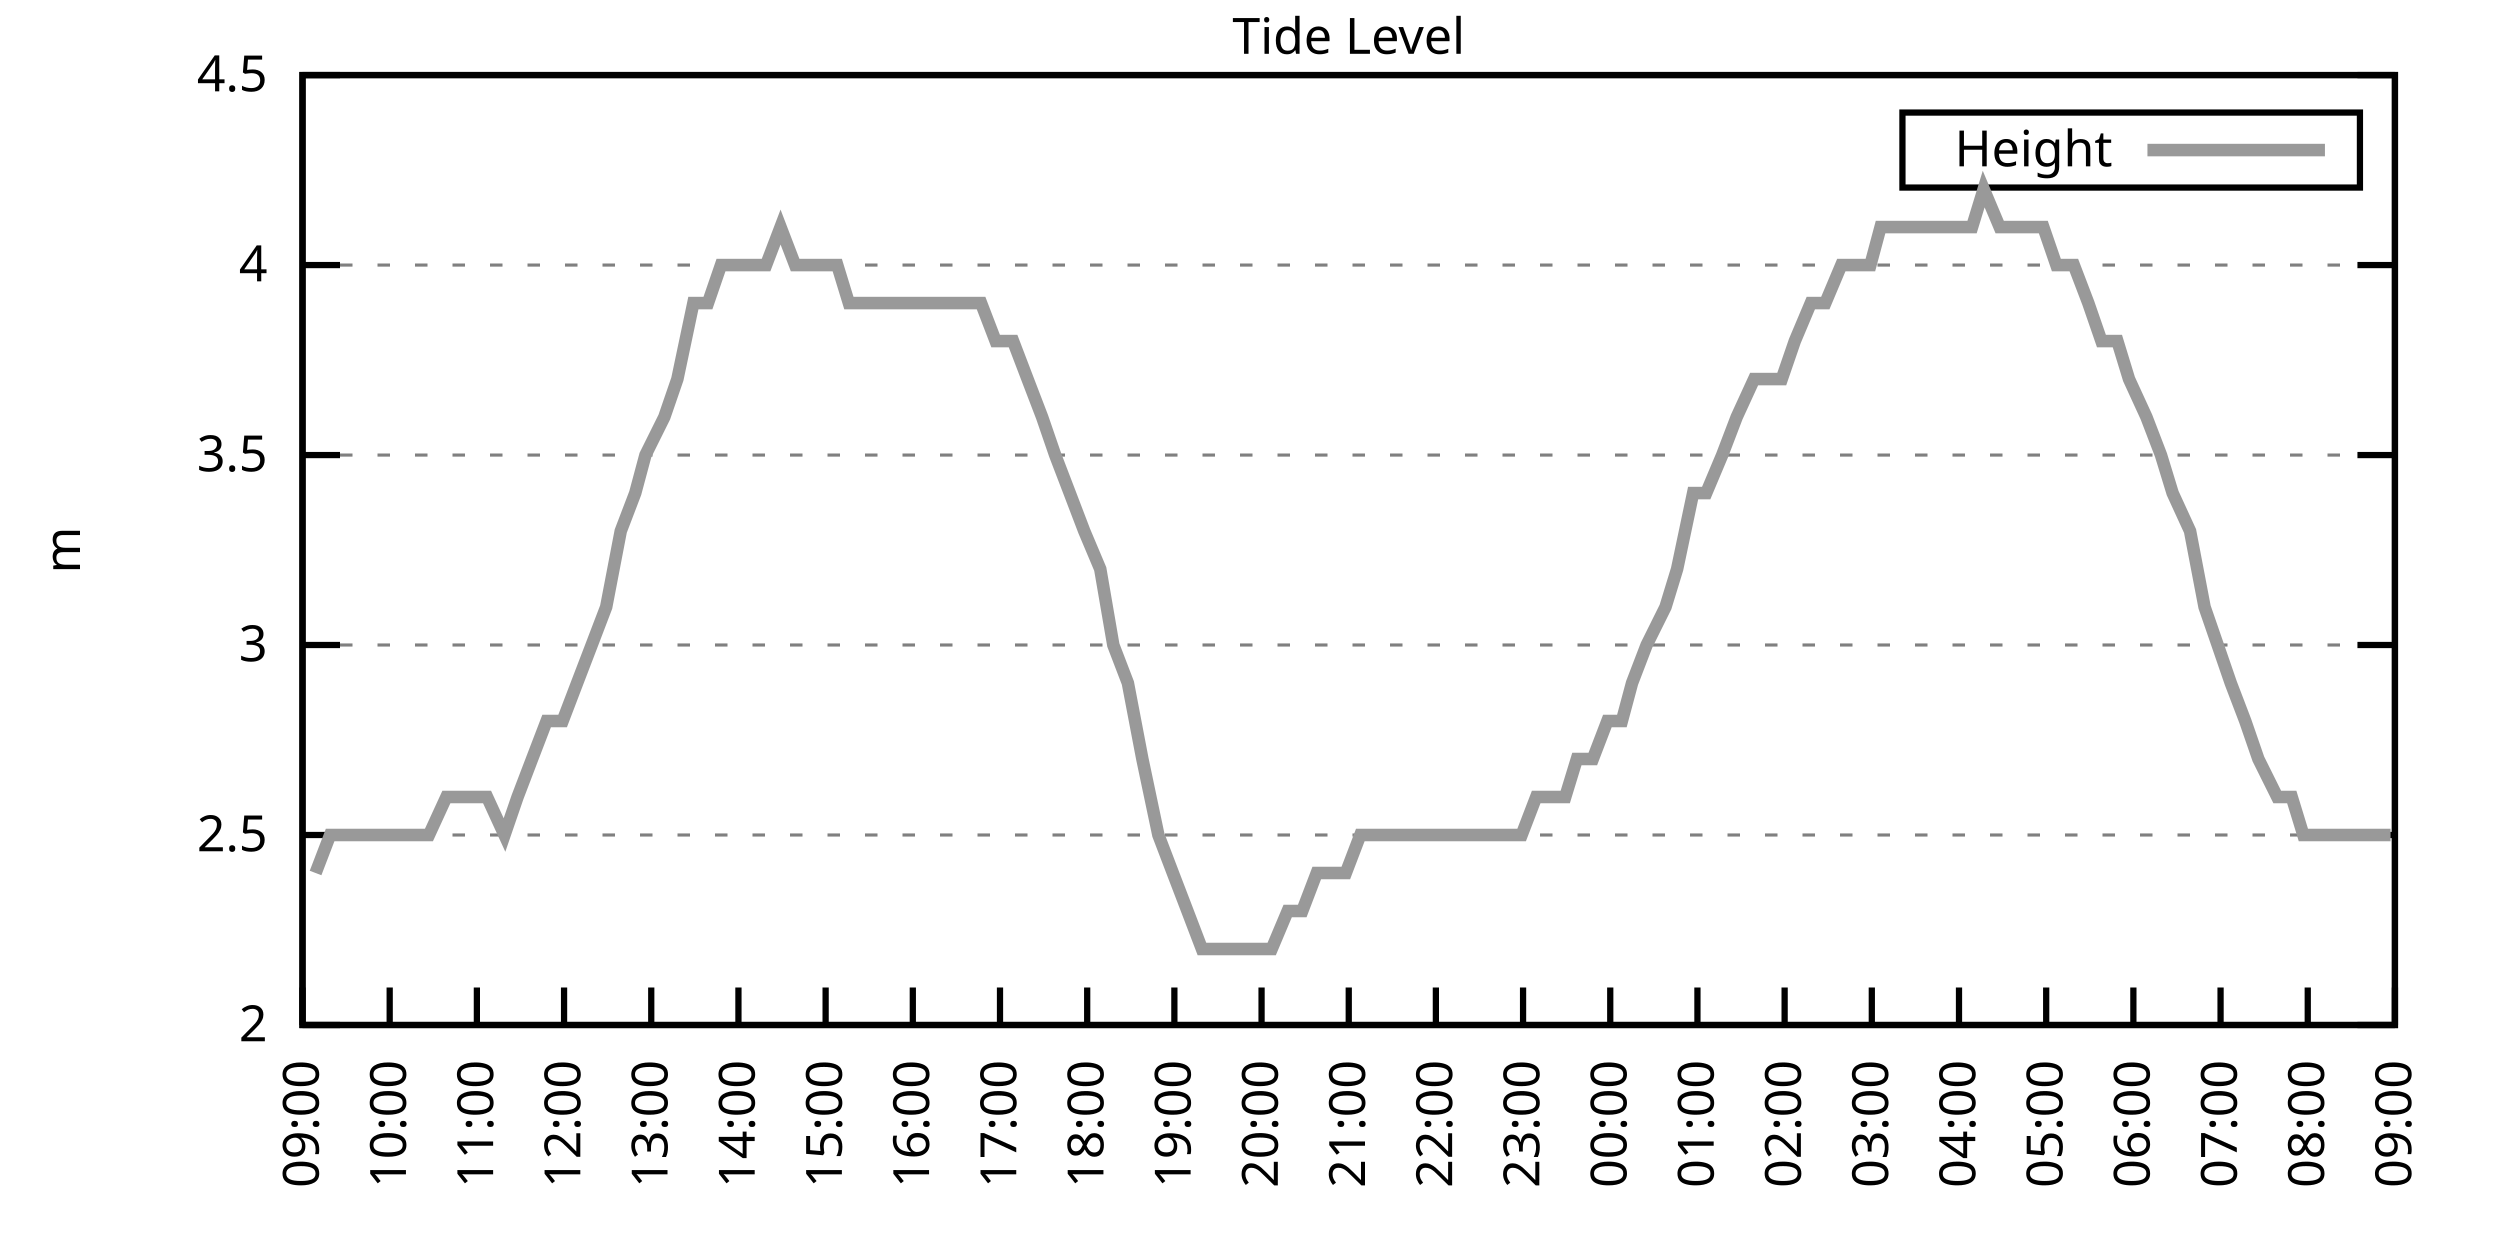
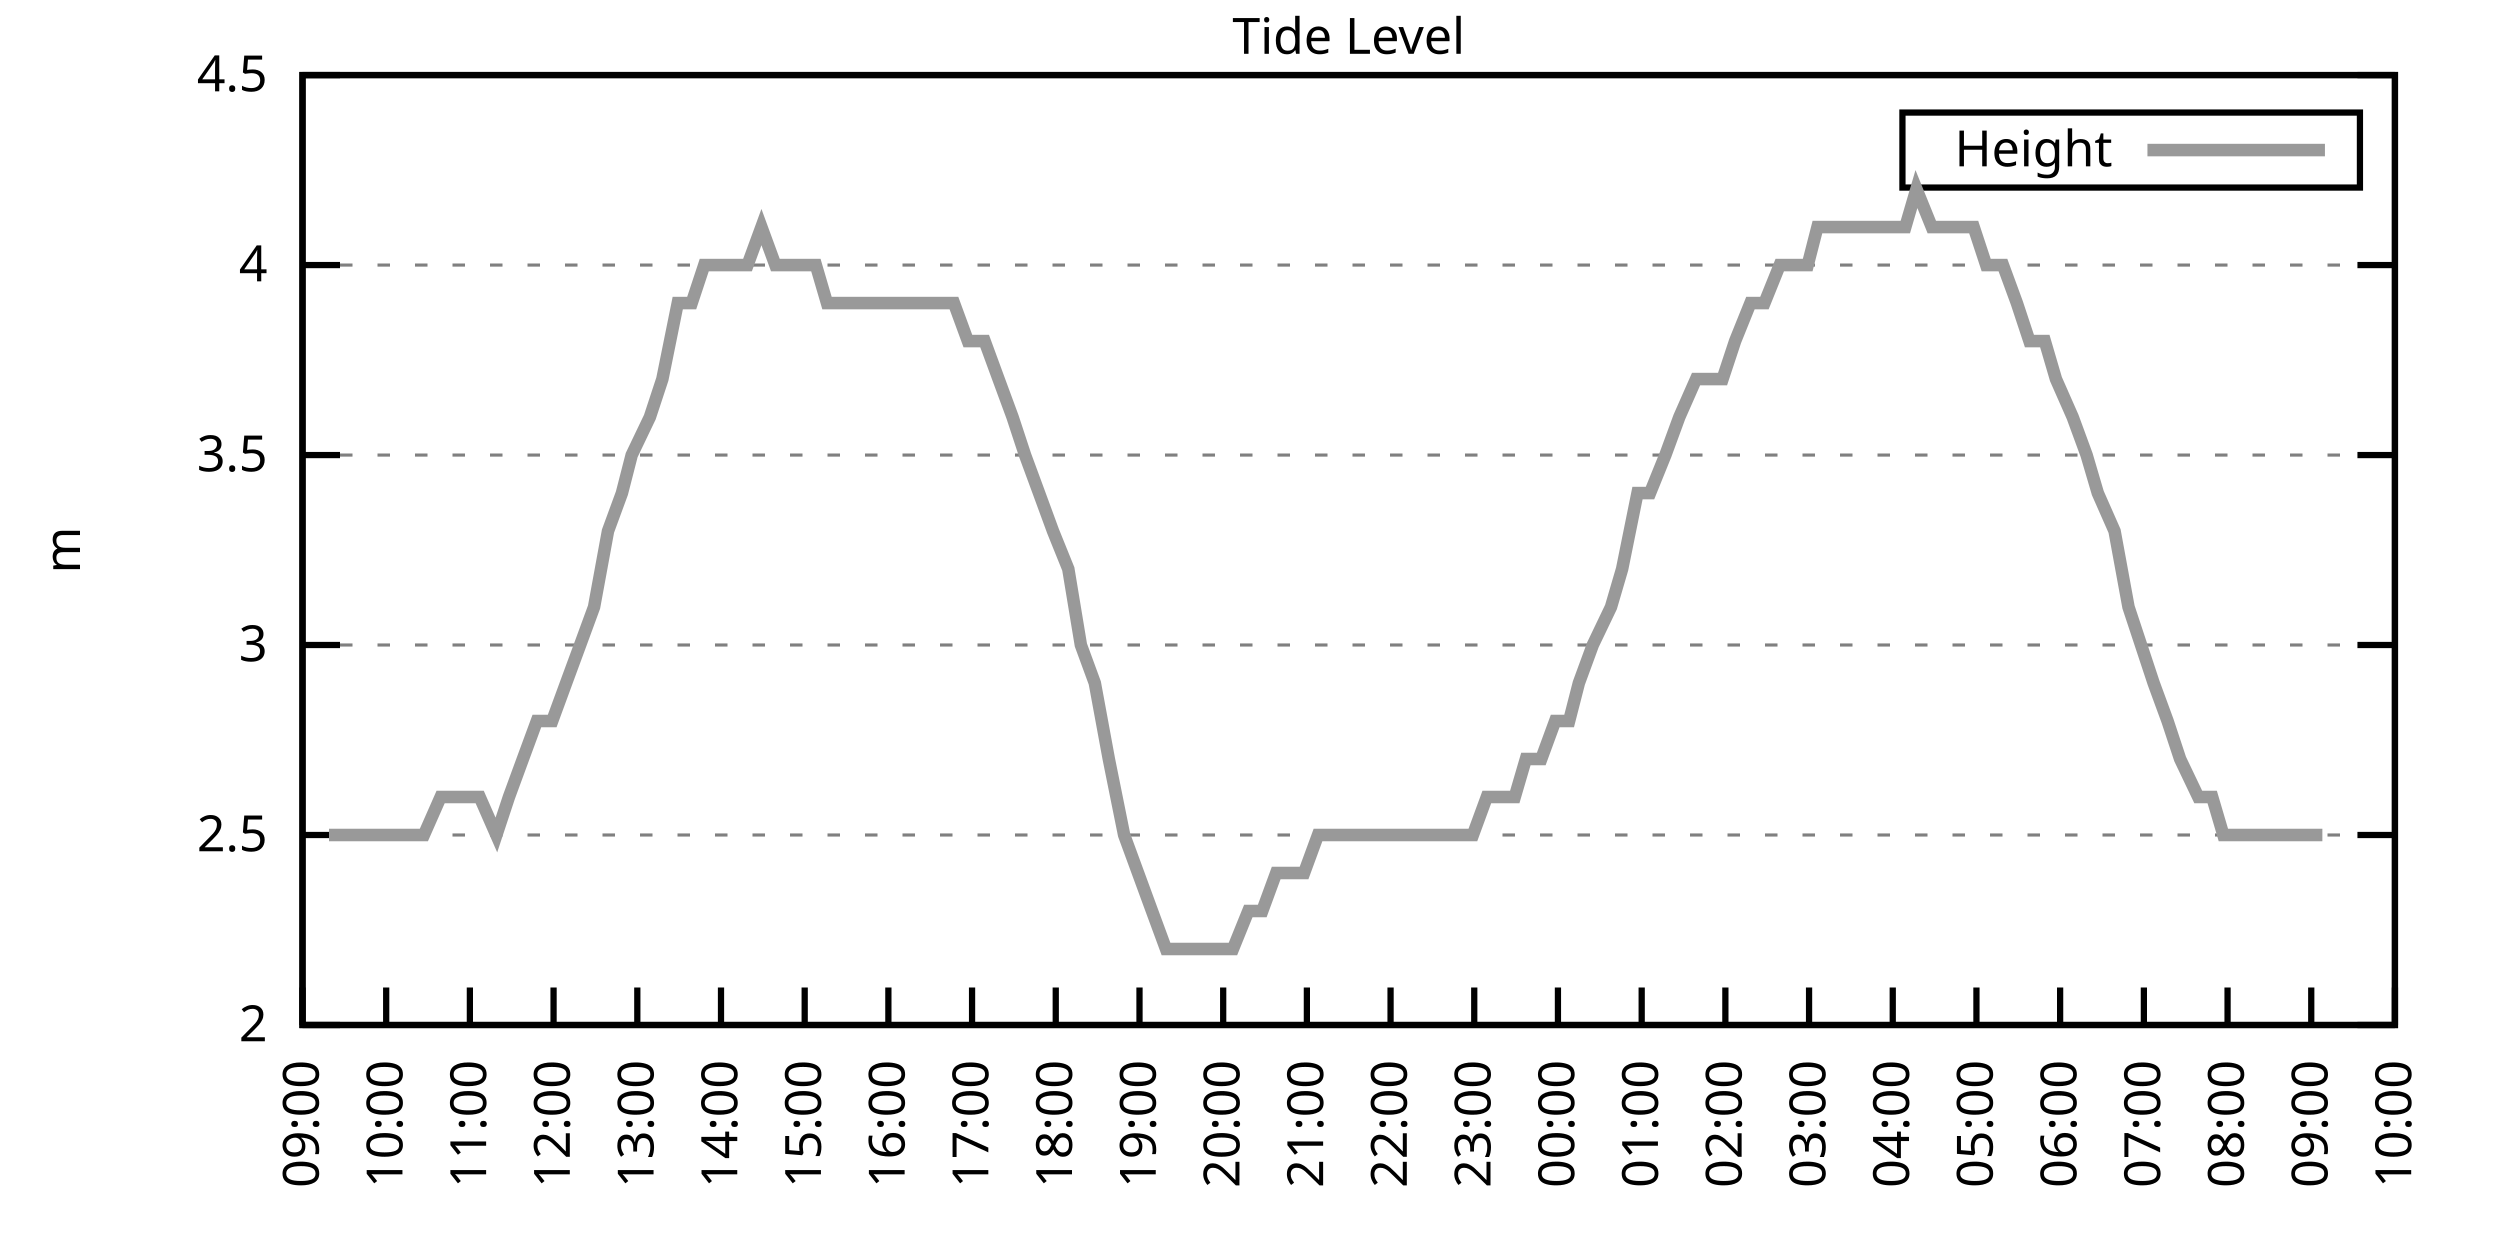
<svg xmlns="http://www.w3.org/2000/svg" xmlns:xlink="http://www.w3.org/1999/xlink" width="400" height="200" viewBox="0 0 400 200">
  <g id="gnuplot_canvas">
    <rect x="0" y="0" width="400" height="200" fill="none" />
    <defs>
      <circle id="gpDot" r="0.5" stroke-width="0.5" stroke="currentColor" />
      <path id="gpPt0" stroke-width="0.333" stroke="currentColor" d="M-1,0 h2 M0,-1 v2" />
      <path id="gpPt1" stroke-width="0.333" stroke="currentColor" d="M-1,-1 L1,1 M1,-1 L-1,1" />
      <path id="gpPt2" stroke-width="0.333" stroke="currentColor" d="M-1,0 L1,0 M0,-1 L0,1 M-1,-1 L1,1 M-1,1 L1,-1" />
      <rect id="gpPt3" stroke-width="0.333" stroke="currentColor" x="-1" y="-1" width="2" height="2" />
      <rect id="gpPt4" stroke-width="0.333" stroke="currentColor" fill="currentColor" x="-1" y="-1" width="2" height="2" />
      <circle id="gpPt5" stroke-width="0.333" stroke="currentColor" cx="0" cy="0" r="1" />
      <use xlink:href="#gpPt5" id="gpPt6" fill="currentColor" stroke="none" />
      <path id="gpPt7" stroke-width="0.333" stroke="currentColor" d="M0,-1.33 L-1.33,0.67 L1.33,0.67 z" />
      <use xlink:href="#gpPt7" id="gpPt8" fill="currentColor" stroke="none" />
      <use xlink:href="#gpPt7" id="gpPt9" stroke="currentColor" transform="rotate(180)" />
      <use xlink:href="#gpPt9" id="gpPt10" fill="currentColor" stroke="none" />
      <use xlink:href="#gpPt3" id="gpPt11" stroke="currentColor" transform="rotate(45)" />
      <use xlink:href="#gpPt11" id="gpPt12" fill="currentColor" stroke="none" />
      <path id="gpPt13" stroke-width="0.333" stroke="currentColor" d="M0,1.330 L1.265,0.411 L0.782,-1.067 L-0.782,-1.076 L-1.265,0.411 z" />
      <use xlink:href="#gpPt13" id="gpPt14" fill="currentColor" stroke="none" />
      <filter id="textbox" filterUnits="objectBoundingBox" x="0" y="0" height="1" width="1">
        <feFlood flood-color="white" flood-opacity="1" result="bgnd" />
        <feComposite in="SourceGraphic" in2="bgnd" operator="atop" />
      </filter>
      <filter id="greybox" filterUnits="objectBoundingBox" x="0" y="0" height="1" width="1">
        <feFlood flood-color="lightgrey" flood-opacity="1" result="grey" />
        <feComposite in="SourceGraphic" in2="grey" operator="atop" />
      </filter>
    </defs>
    <g fill="none" color="white" stroke="currentColor" stroke-width="1.00" stroke-linecap="butt" stroke-linejoin="miter">
</g>
    <g fill="none" color="black" stroke="currentColor" stroke-width="1.00" stroke-linecap="butt" stroke-linejoin="miter">
      <g stroke="none" shape-rendering="crispEdges">
        <polygon fill="rgb(255, 255, 255)" points="48.40,164.00 383.18,164.00 383.18,12.02 48.40,12.02 " />
      </g>
    </g>
    <g fill="none" color="black" stroke="currentColor" stroke-width="1.00" stroke-linecap="butt" stroke-linejoin="miter">
</g>
    <g fill="none" color="black" stroke="black" stroke-width="0.50" stroke-linecap="butt" stroke-linejoin="miter">
</g>
    <g fill="none" color="gray" stroke="currentColor" stroke-width="0.50" stroke-linecap="butt" stroke-linejoin="miter">
      <path stroke="gray" stroke-dasharray="2,4" class="gridline" d="M48.40,164.00 L383.19,164.00  " />
    </g>
    <g fill="none" color="gray" stroke="gray" stroke-width="1.00" stroke-linecap="butt" stroke-linejoin="miter">
</g>
    <g fill="none" color="black" stroke="currentColor" stroke-width="1.00" stroke-linecap="butt" stroke-linejoin="miter">
      <path stroke="black" d="M48.40,164.00 L54.40,164.00 M383.19,164.00 L377.19,164.00  " />
      <g transform="translate(42.80,166.60)" stroke="none" fill="black" font-family="Sans" font-size="8.00" text-anchor="end">
        <text>
          <tspan font-family="Sans"> 2</tspan>
        </text>
      </g>
    </g>
    <g fill="none" color="black" stroke="currentColor" stroke-width="1.00" stroke-linecap="butt" stroke-linejoin="miter">
</g>
    <g fill="none" color="black" stroke="black" stroke-width="0.50" stroke-linecap="butt" stroke-linejoin="miter">
</g>
    <g fill="none" color="gray" stroke="currentColor" stroke-width="0.50" stroke-linecap="butt" stroke-linejoin="miter">
      <path stroke="gray" stroke-dasharray="2,4" class="gridline" d="M48.40,133.60 L383.19,133.60  " />
    </g>
    <g fill="none" color="gray" stroke="gray" stroke-width="1.00" stroke-linecap="butt" stroke-linejoin="miter">
</g>
    <g fill="none" color="black" stroke="currentColor" stroke-width="1.00" stroke-linecap="butt" stroke-linejoin="miter">
      <path stroke="black" d="M48.40,133.60 L54.40,133.60 M383.19,133.60 L377.19,133.60  " />
      <g transform="translate(42.80,136.20)" stroke="none" fill="black" font-family="Sans" font-size="8.00" text-anchor="end">
        <text>
          <tspan font-family="Sans"> 2.5</tspan>
        </text>
      </g>
    </g>
    <g fill="none" color="black" stroke="currentColor" stroke-width="1.00" stroke-linecap="butt" stroke-linejoin="miter">
</g>
    <g fill="none" color="black" stroke="black" stroke-width="0.50" stroke-linecap="butt" stroke-linejoin="miter">
</g>
    <g fill="none" color="gray" stroke="currentColor" stroke-width="0.50" stroke-linecap="butt" stroke-linejoin="miter">
      <path stroke="gray" stroke-dasharray="2,4" class="gridline" d="M48.40,103.20 L383.19,103.20  " />
    </g>
    <g fill="none" color="gray" stroke="gray" stroke-width="1.00" stroke-linecap="butt" stroke-linejoin="miter">
</g>
    <g fill="none" color="black" stroke="currentColor" stroke-width="1.00" stroke-linecap="butt" stroke-linejoin="miter">
      <path stroke="black" d="M48.40,103.20 L54.40,103.20 M383.19,103.20 L377.19,103.20  " />
      <g transform="translate(42.80,105.80)" stroke="none" fill="black" font-family="Sans" font-size="8.00" text-anchor="end">
        <text>
          <tspan font-family="Sans"> 3</tspan>
        </text>
      </g>
    </g>
    <g fill="none" color="black" stroke="currentColor" stroke-width="1.00" stroke-linecap="butt" stroke-linejoin="miter">
</g>
    <g fill="none" color="black" stroke="black" stroke-width="0.50" stroke-linecap="butt" stroke-linejoin="miter">
</g>
    <g fill="none" color="gray" stroke="currentColor" stroke-width="0.50" stroke-linecap="butt" stroke-linejoin="miter">
      <path stroke="gray" stroke-dasharray="2,4" class="gridline" d="M48.40,72.81 L383.19,72.81  " />
    </g>
    <g fill="none" color="gray" stroke="gray" stroke-width="1.00" stroke-linecap="butt" stroke-linejoin="miter">
</g>
    <g fill="none" color="black" stroke="currentColor" stroke-width="1.00" stroke-linecap="butt" stroke-linejoin="miter">
      <path stroke="black" d="M48.40,72.81 L54.40,72.81 M383.19,72.81 L377.19,72.81  " />
      <g transform="translate(42.80,75.41)" stroke="none" fill="black" font-family="Sans" font-size="8.00" text-anchor="end">
        <text>
          <tspan font-family="Sans"> 3.5</tspan>
        </text>
      </g>
    </g>
    <g fill="none" color="black" stroke="currentColor" stroke-width="1.00" stroke-linecap="butt" stroke-linejoin="miter">
</g>
    <g fill="none" color="black" stroke="black" stroke-width="0.50" stroke-linecap="butt" stroke-linejoin="miter">
</g>
    <g fill="none" color="gray" stroke="currentColor" stroke-width="0.50" stroke-linecap="butt" stroke-linejoin="miter">
      <path stroke="gray" stroke-dasharray="2,4" class="gridline" d="M48.40,42.41 L383.19,42.41  " />
    </g>
    <g fill="none" color="gray" stroke="gray" stroke-width="1.00" stroke-linecap="butt" stroke-linejoin="miter">
</g>
    <g fill="none" color="black" stroke="currentColor" stroke-width="1.00" stroke-linecap="butt" stroke-linejoin="miter">
      <path stroke="black" d="M48.40,42.41 L54.40,42.41 M383.19,42.41 L377.19,42.41  " />
      <g transform="translate(42.80,45.01)" stroke="none" fill="black" font-family="Sans" font-size="8.00" text-anchor="end">
        <text>
          <tspan font-family="Sans"> 4</tspan>
        </text>
      </g>
    </g>
    <g fill="none" color="black" stroke="currentColor" stroke-width="1.00" stroke-linecap="butt" stroke-linejoin="miter">
</g>
    <g fill="none" color="black" stroke="black" stroke-width="0.50" stroke-linecap="butt" stroke-linejoin="miter">
</g>
    <g fill="none" color="gray" stroke="currentColor" stroke-width="0.50" stroke-linecap="butt" stroke-linejoin="miter">
      <path stroke="gray" stroke-dasharray="2,4" class="gridline" d="M48.40,12.01 L383.19,12.01  " />
    </g>
    <g fill="none" color="gray" stroke="gray" stroke-width="1.00" stroke-linecap="butt" stroke-linejoin="miter">
</g>
    <g fill="none" color="black" stroke="currentColor" stroke-width="1.00" stroke-linecap="butt" stroke-linejoin="miter">
      <path stroke="black" d="M48.40,12.01 L54.40,12.01 M383.19,12.01 L377.19,12.01  " />
      <g transform="translate(42.80,14.61)" stroke="none" fill="black" font-family="Sans" font-size="8.00" text-anchor="end">
        <text>
          <tspan font-family="Sans"> 4.5</tspan>
        </text>
      </g>
    </g>
    <g fill="none" color="black" stroke="currentColor" stroke-width="1.00" stroke-linecap="butt" stroke-linejoin="miter">
      <path stroke="black" d="M48.40,164.00 L48.40,158.00  " />
      <g transform="translate(51.00,169.60) rotate(270.00)" stroke="none" fill="black" font-family="Sans" font-size="8.00" text-anchor="end">
        <text>
          <tspan font-family="Sans">09:00</tspan>
        </text>
      </g>
    </g>
    <g fill="none" color="black" stroke="currentColor" stroke-width="1.00" stroke-linecap="butt" stroke-linejoin="miter">
-       <path stroke="black" d="M62.35,164.00 L62.35,158.00  " />
-       <g transform="translate(64.95,169.60) rotate(270.00)" stroke="none" fill="black" font-family="Sans" font-size="8.00" text-anchor="end">
+       <path stroke="black" d="M61.79,164.00 L61.79,158.00  " />
+       <g transform="translate(64.39,169.60) rotate(270.00)" stroke="none" fill="black" font-family="Sans" font-size="8.00" text-anchor="end">
        <text>
          <tspan font-family="Sans">10:00</tspan>
        </text>
      </g>
    </g>
    <g fill="none" color="black" stroke="currentColor" stroke-width="1.00" stroke-linecap="butt" stroke-linejoin="miter">
-       <path stroke="black" d="M76.30,164.00 L76.30,158.00  " />
-       <g transform="translate(78.90,169.60) rotate(270.00)" stroke="none" fill="black" font-family="Sans" font-size="8.00" text-anchor="end">
+       <path stroke="black" d="M75.18,164.00 L75.18,158.00  " />
+       <g transform="translate(77.78,169.60) rotate(270.00)" stroke="none" fill="black" font-family="Sans" font-size="8.00" text-anchor="end">
        <text>
          <tspan font-family="Sans">11:00</tspan>
        </text>
      </g>
    </g>
    <g fill="none" color="black" stroke="currentColor" stroke-width="1.00" stroke-linecap="butt" stroke-linejoin="miter">
-       <path stroke="black" d="M90.25,164.00 L90.25,158.00  " />
-       <g transform="translate(92.85,169.60) rotate(270.00)" stroke="none" fill="black" font-family="Sans" font-size="8.00" text-anchor="end">
+       <path stroke="black" d="M88.57,164.00 L88.57,158.00  " />
+       <g transform="translate(91.17,169.60) rotate(270.00)" stroke="none" fill="black" font-family="Sans" font-size="8.00" text-anchor="end">
        <text>
          <tspan font-family="Sans">12:00</tspan>
        </text>
      </g>
    </g>
    <g fill="none" color="black" stroke="currentColor" stroke-width="1.00" stroke-linecap="butt" stroke-linejoin="miter">
-       <path stroke="black" d="M104.20,164.00 L104.20,158.00  " />
-       <g transform="translate(106.80,169.60) rotate(270.00)" stroke="none" fill="black" font-family="Sans" font-size="8.00" text-anchor="end">
+       <path stroke="black" d="M101.97,164.00 L101.97,158.00  " />
+       <g transform="translate(104.57,169.60) rotate(270.00)" stroke="none" fill="black" font-family="Sans" font-size="8.00" text-anchor="end">
        <text>
          <tspan font-family="Sans">13:00</tspan>
        </text>
      </g>
    </g>
    <g fill="none" color="black" stroke="currentColor" stroke-width="1.00" stroke-linecap="butt" stroke-linejoin="miter">
-       <path stroke="black" d="M118.15,164.00 L118.15,158.00  " />
-       <g transform="translate(120.75,169.60) rotate(270.00)" stroke="none" fill="black" font-family="Sans" font-size="8.00" text-anchor="end">
+       <path stroke="black" d="M115.36,164.00 L115.36,158.00  " />
+       <g transform="translate(117.96,169.60) rotate(270.00)" stroke="none" fill="black" font-family="Sans" font-size="8.00" text-anchor="end">
        <text>
          <tspan font-family="Sans">14:00</tspan>
        </text>
      </g>
    </g>
    <g fill="none" color="black" stroke="currentColor" stroke-width="1.00" stroke-linecap="butt" stroke-linejoin="miter">
-       <path stroke="black" d="M132.10,164.00 L132.10,158.00  " />
-       <g transform="translate(134.70,169.60) rotate(270.00)" stroke="none" fill="black" font-family="Sans" font-size="8.00" text-anchor="end">
+       <path stroke="black" d="M128.75,164.00 L128.75,158.00  " />
+       <g transform="translate(131.35,169.60) rotate(270.00)" stroke="none" fill="black" font-family="Sans" font-size="8.00" text-anchor="end">
        <text>
          <tspan font-family="Sans">15:00</tspan>
        </text>
      </g>
    </g>
    <g fill="none" color="black" stroke="currentColor" stroke-width="1.00" stroke-linecap="butt" stroke-linejoin="miter">
-       <path stroke="black" d="M146.05,164.00 L146.05,158.00  " />
-       <g transform="translate(148.65,169.60) rotate(270.00)" stroke="none" fill="black" font-family="Sans" font-size="8.00" text-anchor="end">
+       <path stroke="black" d="M142.14,164.00 L142.14,158.00  " />
+       <g transform="translate(144.74,169.60) rotate(270.00)" stroke="none" fill="black" font-family="Sans" font-size="8.00" text-anchor="end">
        <text>
          <tspan font-family="Sans">16:00</tspan>
        </text>
      </g>
    </g>
    <g fill="none" color="black" stroke="currentColor" stroke-width="1.00" stroke-linecap="butt" stroke-linejoin="miter">
-       <path stroke="black" d="M160.00,164.00 L160.00,158.00  " />
-       <g transform="translate(162.60,169.60) rotate(270.00)" stroke="none" fill="black" font-family="Sans" font-size="8.00" text-anchor="end">
+       <path stroke="black" d="M155.53,164.00 L155.53,158.00  " />
+       <g transform="translate(158.13,169.60) rotate(270.00)" stroke="none" fill="black" font-family="Sans" font-size="8.00" text-anchor="end">
        <text>
          <tspan font-family="Sans">17:00</tspan>
        </text>
      </g>
    </g>
    <g fill="none" color="black" stroke="currentColor" stroke-width="1.00" stroke-linecap="butt" stroke-linejoin="miter">
-       <path stroke="black" d="M173.95,164.00 L173.95,158.00  " />
-       <g transform="translate(176.55,169.60) rotate(270.00)" stroke="none" fill="black" font-family="Sans" font-size="8.00" text-anchor="end">
+       <path stroke="black" d="M168.92,164.00 L168.92,158.00  " />
+       <g transform="translate(171.52,169.60) rotate(270.00)" stroke="none" fill="black" font-family="Sans" font-size="8.00" text-anchor="end">
        <text>
          <tspan font-family="Sans">18:00</tspan>
        </text>
      </g>
    </g>
    <g fill="none" color="black" stroke="currentColor" stroke-width="1.00" stroke-linecap="butt" stroke-linejoin="miter">
-       <path stroke="black" d="M187.90,164.00 L187.90,158.00  " />
-       <g transform="translate(190.50,169.60) rotate(270.00)" stroke="none" fill="black" font-family="Sans" font-size="8.00" text-anchor="end">
+       <path stroke="black" d="M182.32,164.00 L182.32,158.00  " />
+       <g transform="translate(184.92,169.60) rotate(270.00)" stroke="none" fill="black" font-family="Sans" font-size="8.00" text-anchor="end">
        <text>
          <tspan font-family="Sans">19:00</tspan>
        </text>
      </g>
    </g>
    <g fill="none" color="black" stroke="currentColor" stroke-width="1.00" stroke-linecap="butt" stroke-linejoin="miter">
-       <path stroke="black" d="M201.85,164.00 L201.85,158.00  " />
-       <g transform="translate(204.45,169.60) rotate(270.00)" stroke="none" fill="black" font-family="Sans" font-size="8.00" text-anchor="end">
+       <path stroke="black" d="M195.71,164.00 L195.71,158.00  " />
+       <g transform="translate(198.31,169.60) rotate(270.00)" stroke="none" fill="black" font-family="Sans" font-size="8.00" text-anchor="end">
        <text>
          <tspan font-family="Sans">20:00</tspan>
        </text>
      </g>
    </g>
    <g fill="none" color="black" stroke="currentColor" stroke-width="1.00" stroke-linecap="butt" stroke-linejoin="miter">
-       <path stroke="black" d="M215.80,164.00 L215.80,158.00  " />
-       <g transform="translate(218.40,169.60) rotate(270.00)" stroke="none" fill="black" font-family="Sans" font-size="8.00" text-anchor="end">
+       <path stroke="black" d="M209.10,164.00 L209.10,158.00  " />
+       <g transform="translate(211.70,169.60) rotate(270.00)" stroke="none" fill="black" font-family="Sans" font-size="8.00" text-anchor="end">
        <text>
          <tspan font-family="Sans">21:00</tspan>
        </text>
      </g>
    </g>
    <g fill="none" color="black" stroke="currentColor" stroke-width="1.00" stroke-linecap="butt" stroke-linejoin="miter">
-       <path stroke="black" d="M229.74,164.00 L229.74,158.00  " />
-       <g transform="translate(232.34,169.60) rotate(270.00)" stroke="none" fill="black" font-family="Sans" font-size="8.00" text-anchor="end">
+       <path stroke="black" d="M222.49,164.00 L222.49,158.00  " />
+       <g transform="translate(225.09,169.60) rotate(270.00)" stroke="none" fill="black" font-family="Sans" font-size="8.00" text-anchor="end">
        <text>
          <tspan font-family="Sans">22:00</tspan>
        </text>
      </g>
    </g>
    <g fill="none" color="black" stroke="currentColor" stroke-width="1.00" stroke-linecap="butt" stroke-linejoin="miter">
-       <path stroke="black" d="M243.69,164.00 L243.69,158.00  " />
-       <g transform="translate(246.29,169.60) rotate(270.00)" stroke="none" fill="black" font-family="Sans" font-size="8.00" text-anchor="end">
+       <path stroke="black" d="M235.88,164.00 L235.88,158.00  " />
+       <g transform="translate(238.48,169.60) rotate(270.00)" stroke="none" fill="black" font-family="Sans" font-size="8.00" text-anchor="end">
        <text>
          <tspan font-family="Sans">23:00</tspan>
        </text>
      </g>
    </g>
    <g fill="none" color="black" stroke="currentColor" stroke-width="1.00" stroke-linecap="butt" stroke-linejoin="miter">
-       <path stroke="black" d="M257.64,164.00 L257.64,158.00  " />
-       <g transform="translate(260.24,169.60) rotate(270.00)" stroke="none" fill="black" font-family="Sans" font-size="8.00" text-anchor="end">
+       <path stroke="black" d="M249.27,164.00 L249.27,158.00  " />
+       <g transform="translate(251.87,169.60) rotate(270.00)" stroke="none" fill="black" font-family="Sans" font-size="8.00" text-anchor="end">
        <text>
          <tspan font-family="Sans">00:00</tspan>
        </text>
      </g>
    </g>
    <g fill="none" color="black" stroke="currentColor" stroke-width="1.00" stroke-linecap="butt" stroke-linejoin="miter">
-       <path stroke="black" d="M271.59,164.00 L271.59,158.00  " />
-       <g transform="translate(274.19,169.60) rotate(270.00)" stroke="none" fill="black" font-family="Sans" font-size="8.00" text-anchor="end">
+       <path stroke="black" d="M262.67,164.00 L262.67,158.00  " />
+       <g transform="translate(265.27,169.60) rotate(270.00)" stroke="none" fill="black" font-family="Sans" font-size="8.00" text-anchor="end">
        <text>
          <tspan font-family="Sans">01:00</tspan>
        </text>
      </g>
    </g>
    <g fill="none" color="black" stroke="currentColor" stroke-width="1.00" stroke-linecap="butt" stroke-linejoin="miter">
-       <path stroke="black" d="M285.54,164.00 L285.54,158.00  " />
-       <g transform="translate(288.14,169.60) rotate(270.00)" stroke="none" fill="black" font-family="Sans" font-size="8.00" text-anchor="end">
+       <path stroke="black" d="M276.06,164.00 L276.06,158.00  " />
+       <g transform="translate(278.66,169.60) rotate(270.00)" stroke="none" fill="black" font-family="Sans" font-size="8.00" text-anchor="end">
        <text>
          <tspan font-family="Sans">02:00</tspan>
        </text>
      </g>
    </g>
    <g fill="none" color="black" stroke="currentColor" stroke-width="1.00" stroke-linecap="butt" stroke-linejoin="miter">
-       <path stroke="black" d="M299.49,164.00 L299.49,158.00  " />
-       <g transform="translate(302.09,169.60) rotate(270.00)" stroke="none" fill="black" font-family="Sans" font-size="8.00" text-anchor="end">
+       <path stroke="black" d="M289.45,164.00 L289.45,158.00  " />
+       <g transform="translate(292.05,169.60) rotate(270.00)" stroke="none" fill="black" font-family="Sans" font-size="8.00" text-anchor="end">
        <text>
          <tspan font-family="Sans">03:00</tspan>
        </text>
      </g>
    </g>
    <g fill="none" color="black" stroke="currentColor" stroke-width="1.00" stroke-linecap="butt" stroke-linejoin="miter">
-       <path stroke="black" d="M313.44,164.00 L313.44,158.00  " />
-       <g transform="translate(316.04,169.60) rotate(270.00)" stroke="none" fill="black" font-family="Sans" font-size="8.00" text-anchor="end">
+       <path stroke="black" d="M302.84,164.00 L302.84,158.00  " />
+       <g transform="translate(305.44,169.60) rotate(270.00)" stroke="none" fill="black" font-family="Sans" font-size="8.00" text-anchor="end">
        <text>
          <tspan font-family="Sans">04:00</tspan>
        </text>
      </g>
    </g>
    <g fill="none" color="black" stroke="currentColor" stroke-width="1.00" stroke-linecap="butt" stroke-linejoin="miter">
-       <path stroke="black" d="M327.39,164.00 L327.39,158.00  " />
-       <g transform="translate(329.99,169.60) rotate(270.00)" stroke="none" fill="black" font-family="Sans" font-size="8.00" text-anchor="end">
+       <path stroke="black" d="M316.23,164.00 L316.23,158.00  " />
+       <g transform="translate(318.83,169.60) rotate(270.00)" stroke="none" fill="black" font-family="Sans" font-size="8.00" text-anchor="end">
        <text>
          <tspan font-family="Sans">05:00</tspan>
        </text>
      </g>
    </g>
    <g fill="none" color="black" stroke="currentColor" stroke-width="1.00" stroke-linecap="butt" stroke-linejoin="miter">
-       <path stroke="black" d="M341.34,164.00 L341.34,158.00  " />
-       <g transform="translate(343.94,169.60) rotate(270.00)" stroke="none" fill="black" font-family="Sans" font-size="8.00" text-anchor="end">
+       <path stroke="black" d="M329.62,164.00 L329.62,158.00  " />
+       <g transform="translate(332.22,169.60) rotate(270.00)" stroke="none" fill="black" font-family="Sans" font-size="8.00" text-anchor="end">
        <text>
          <tspan font-family="Sans">06:00</tspan>
        </text>
      </g>
    </g>
    <g fill="none" color="black" stroke="currentColor" stroke-width="1.00" stroke-linecap="butt" stroke-linejoin="miter">
-       <path stroke="black" d="M355.29,164.00 L355.29,158.00  " />
-       <g transform="translate(357.89,169.60) rotate(270.00)" stroke="none" fill="black" font-family="Sans" font-size="8.00" text-anchor="end">
+       <path stroke="black" d="M343.02,164.00 L343.02,158.00  " />
+       <g transform="translate(345.62,169.60) rotate(270.00)" stroke="none" fill="black" font-family="Sans" font-size="8.00" text-anchor="end">
        <text>
          <tspan font-family="Sans">07:00</tspan>
        </text>
      </g>
    </g>
    <g fill="none" color="black" stroke="currentColor" stroke-width="1.00" stroke-linecap="butt" stroke-linejoin="miter">
-       <path stroke="black" d="M369.24,164.00 L369.24,158.00  " />
-       <g transform="translate(371.84,169.60) rotate(270.00)" stroke="none" fill="black" font-family="Sans" font-size="8.00" text-anchor="end">
+       <path stroke="black" d="M356.41,164.00 L356.41,158.00  " />
+       <g transform="translate(359.01,169.60) rotate(270.00)" stroke="none" fill="black" font-family="Sans" font-size="8.00" text-anchor="end">
        <text>
          <tspan font-family="Sans">08:00</tspan>
+         </text>
+       </g>
+     </g>
+     <g fill="none" color="black" stroke="currentColor" stroke-width="1.00" stroke-linecap="butt" stroke-linejoin="miter">
+       <path stroke="black" d="M369.80,164.00 L369.80,158.00  " />
+       <g transform="translate(372.40,169.60) rotate(270.00)" stroke="none" fill="black" font-family="Sans" font-size="8.00" text-anchor="end">
+         <text>
+           <tspan font-family="Sans">09:00</tspan>
        </text>
      </g>
    </g>
    <g fill="none" color="black" stroke="currentColor" stroke-width="1.00" stroke-linecap="butt" stroke-linejoin="miter">
      <path stroke="black" d="M383.19,164.00 L383.19,158.00  " />
      <g transform="translate(385.79,169.60) rotate(270.00)" stroke="none" fill="black" font-family="Sans" font-size="8.00" text-anchor="end">
        <text>
-           <tspan font-family="Sans">09:00</tspan>
+           <tspan font-family="Sans">10:00</tspan>
        </text>
      </g>
    </g>
    <g fill="none" color="black" stroke="currentColor" stroke-width="1.00" stroke-linecap="butt" stroke-linejoin="miter">
</g>
    <g fill="none" color="black" stroke="currentColor" stroke-width="1.00" stroke-linecap="butt" stroke-linejoin="miter">
      <path stroke="black" d="M48.40,12.01 L48.40,164.00 L383.19,164.00 L383.19,12.01 L48.40,12.01 Z  " />
    </g>
    <g fill="none" color="black" stroke="currentColor" stroke-width="1.00" stroke-linecap="butt" stroke-linejoin="miter">
</g>
    <g fill="none" color="black" stroke="currentColor" stroke-width="1.00" stroke-linecap="butt" stroke-linejoin="miter">
      <path stroke="black" d="M304.39,30.01 L304.39,18.01 L377.59,18.01 L377.59,30.01 L304.39,30.01 Z  " />
    </g>
    <g id="Tide_level_plot_1">
      <g fill="none" color="white" stroke="black" stroke-width="2.00" stroke-linecap="butt" stroke-linejoin="miter">
</g>
      <g fill="none" color="black" stroke="currentColor" stroke-width="2.00" stroke-linecap="butt" stroke-linejoin="miter">
        <g transform="translate(337.99,26.61)" stroke="none" fill="black" font-family="Sans" font-size="8.00" text-anchor="end">
          <text>
            <tspan font-family="Sans">Height</tspan>
          </text>
        </g>
      </g>
      <g fill="none" color="black" stroke="currentColor" stroke-width="2.00" stroke-linecap="butt" stroke-linejoin="miter">
-         <path stroke="rgb(153, 153, 153)" d="M343.59,24.01 L371.99,24.01 M50.49,139.68 L52.82,133.60 L55.14,133.60 L57.00,133.60 L59.79,133.60 L62.12,133.60   L64.44,133.60 L66.53,133.60 L68.63,133.60 L71.42,127.52 L73.74,127.52 L75.83,127.52 L77.93,127.52 L80.72,133.60   L82.81,127.52 L85.13,121.44 L87.46,115.36 L90.02,115.36 L92.34,109.28 L94.67,103.20 L96.99,97.12 L99.32,84.97   L101.64,78.89 L103.27,72.81 L106.29,66.73 L108.38,60.65 L110.94,48.49 L113.27,48.49 L115.36,42.41 L117.68,42.41   L120.24,42.41 L122.57,42.41 L124.89,36.33 L127.22,42.41 L129.31,42.41 L131.63,42.41 L133.96,42.41 L135.82,48.49   L138.84,48.49 L140.70,48.49 L143.26,48.49 L145.58,48.49 L147.21,48.49 L150.23,48.49 L152.56,48.49 L155.11,48.49   L156.97,48.49 L159.30,54.57 L162.09,54.57 L164.41,60.65 L166.74,66.73 L168.83,72.81 L171.16,78.89 L173.48,84.97   L176.04,91.04 L178.13,103.20 L180.46,109.28 L182.78,121.44 L185.34,133.60 L187.66,139.68 L189.99,145.76 L192.31,151.84   L194.41,151.84 L196.73,151.84 L198.82,151.84 L201.15,151.84 L203.47,151.84 L206.03,145.76 L208.36,145.76 L210.68,139.68   L213.24,139.68 L215.33,139.68 L217.65,133.60 L219.98,133.60 L222.30,133.60 L224.40,133.60 L226.72,133.60 L229.05,133.60   L231.37,133.60 L233.70,133.60 L236.49,133.60 L238.35,133.60 L240.90,133.60 L243.46,133.60 L245.79,127.52 L247.65,127.52   L250.44,127.52 L252.30,121.44 L254.85,121.44 L257.18,115.36 L259.50,115.36 L261.13,109.28 L263.46,103.20 L266.48,97.12   L268.34,91.04 L270.90,78.89 L272.99,78.89 L275.55,72.81 L277.87,66.73 L280.66,60.65 L282.99,60.65 L285.08,60.65   L287.17,54.57 L289.73,48.49 L292.05,48.49 L294.61,42.41 L296.47,42.41 L299.26,42.41 L300.89,36.33 L303.91,36.33   L305.77,36.33 L308.33,36.33 L310.88,36.33 L313.21,36.33 L315.53,36.33 L317.39,30.25 L319.95,36.33 L322.28,36.33   L324.60,36.33 L326.93,36.33 L329.02,42.41 L331.81,42.41 L334.13,48.49 L336.23,54.57 L338.78,54.57 L340.64,60.65   L343.43,66.73 L345.76,72.81 L347.62,78.89 L350.41,84.97 L352.73,97.12 L354.83,103.20 L356.92,109.28 L359.24,115.36   L361.34,121.44 L364.36,127.52 L366.68,127.52 L368.54,133.60 L370.87,133.60 L373.19,133.60 L375.98,133.60 L378.08,133.60   L380.40,133.60 L382.49,133.60  " />
+         <path stroke="rgb(153, 153, 153)" d="M343.59,24.01 L371.99,24.01 M52.64,133.60 L54.87,133.60 L56.66,133.60 L59.34,133.60 L61.57,133.60 L63.80,133.60   L65.81,133.60 L67.82,133.60 L70.50,127.52 L72.73,127.52 L74.74,127.52 L76.75,127.52 L79.42,133.60 L81.43,127.52   L83.66,121.44 L85.90,115.36 L88.35,115.36 L90.58,109.28 L92.82,103.20 L95.05,97.12 L97.28,84.97 L99.51,78.89   L101.07,72.81 L103.98,66.73 L105.98,60.65 L108.44,48.49 L110.67,48.49 L112.68,42.41 L114.91,42.41 L117.37,42.41   L119.60,42.41 L121.83,36.33 L124.06,42.41 L126.07,42.41 L128.30,42.41 L130.54,42.41 L132.32,48.49 L135.22,48.49   L137.01,48.49 L139.46,48.49 L141.69,48.49 L143.26,48.49 L146.16,48.49 L148.39,48.49 L150.85,48.49 L152.63,48.49   L154.86,54.57 L157.54,54.57 L159.77,60.65 L162.01,66.73 L164.01,72.81 L166.25,78.89 L168.48,84.97 L170.93,91.04   L172.94,103.20 L175.17,109.28 L177.41,121.44 L179.86,133.60 L182.09,139.68 L184.32,145.76 L186.56,151.84 L188.57,151.84   L190.80,151.84 L192.81,151.84 L195.04,151.84 L197.27,151.84 L199.73,145.76 L201.96,145.76 L204.19,139.68 L206.64,139.68   L208.65,139.68 L210.88,133.60 L213.12,133.60 L215.35,133.60 L217.36,133.60 L219.59,133.60 L221.82,133.60 L224.05,133.60   L226.29,133.60 L228.96,133.60 L230.75,133.60 L233.20,133.60 L235.66,133.60 L237.89,127.52 L239.68,127.52 L242.36,127.52   L244.14,121.44 L246.60,121.44 L248.83,115.36 L251.06,115.36 L252.62,109.28 L254.85,103.20 L257.76,97.12 L259.54,91.04   L262.00,78.89 L264.00,78.89 L266.46,72.81 L268.69,66.73 L271.37,60.65 L273.60,60.65 L275.61,60.65 L277.62,54.57   L280.07,48.49 L282.31,48.49 L284.76,42.41 L286.55,42.41 L289.23,42.41 L290.79,36.33 L293.69,36.33 L295.48,36.33   L297.93,36.33 L300.39,36.33 L302.62,36.33 L304.85,36.33 L306.63,30.25 L309.09,36.33 L311.32,36.33 L313.55,36.33   L315.79,36.33 L317.79,42.41 L320.47,42.41 L322.70,48.49 L324.71,54.57 L327.17,54.57 L328.95,60.65 L331.63,66.73   L333.86,72.81 L335.65,78.89 L338.33,84.97 L340.56,97.12 L342.57,103.20 L344.58,109.28 L346.81,115.36 L348.82,121.44   L351.72,127.52 L353.95,127.52 L355.74,133.60 L357.97,133.60 L360.20,133.60 L362.88,133.60 L364.89,133.60 L367.12,133.60   L369.13,133.60 L371.58,133.60  " />
      </g>
    </g>
    <g fill="none" color="black" stroke="currentColor" stroke-width="2.00" stroke-linecap="butt" stroke-linejoin="miter">
</g>
    <g fill="none" color="black" stroke="black" stroke-width="1.00" stroke-linecap="butt" stroke-linejoin="miter">
</g>
    <g fill="none" color="black" stroke="currentColor" stroke-width="1.00" stroke-linecap="butt" stroke-linejoin="miter">
      <path stroke="black" d="M48.40,12.01 L48.40,164.00 L383.19,164.00 L383.19,12.01 L48.40,12.01 Z  " />
      <g transform="translate(12.80,88.01) rotate(270.00)" stroke="none" fill="black" font-family="Sans" font-size="8.00" text-anchor="middle">
        <text>
          <tspan font-family="Sans">m</tspan>
        </text>
      </g>
    </g>
    <g fill="none" color="black" stroke="currentColor" stroke-width="1.00" stroke-linecap="butt" stroke-linejoin="miter">
</g>
    <g fill="none" color="black" stroke="currentColor" stroke-width="1.00" stroke-linecap="butt" stroke-linejoin="miter">
      <g transform="translate(215.79,8.61)" stroke="none" fill="black" font-family="Sans" font-size="8.00" text-anchor="middle">
        <text>
          <tspan font-family="Sans">Tide Level</tspan>
        </text>
      </g>
    </g>
    <g fill="none" color="black" stroke="currentColor" stroke-width="1.00" stroke-linecap="butt" stroke-linejoin="miter">
</g>
  </g>
</svg>
